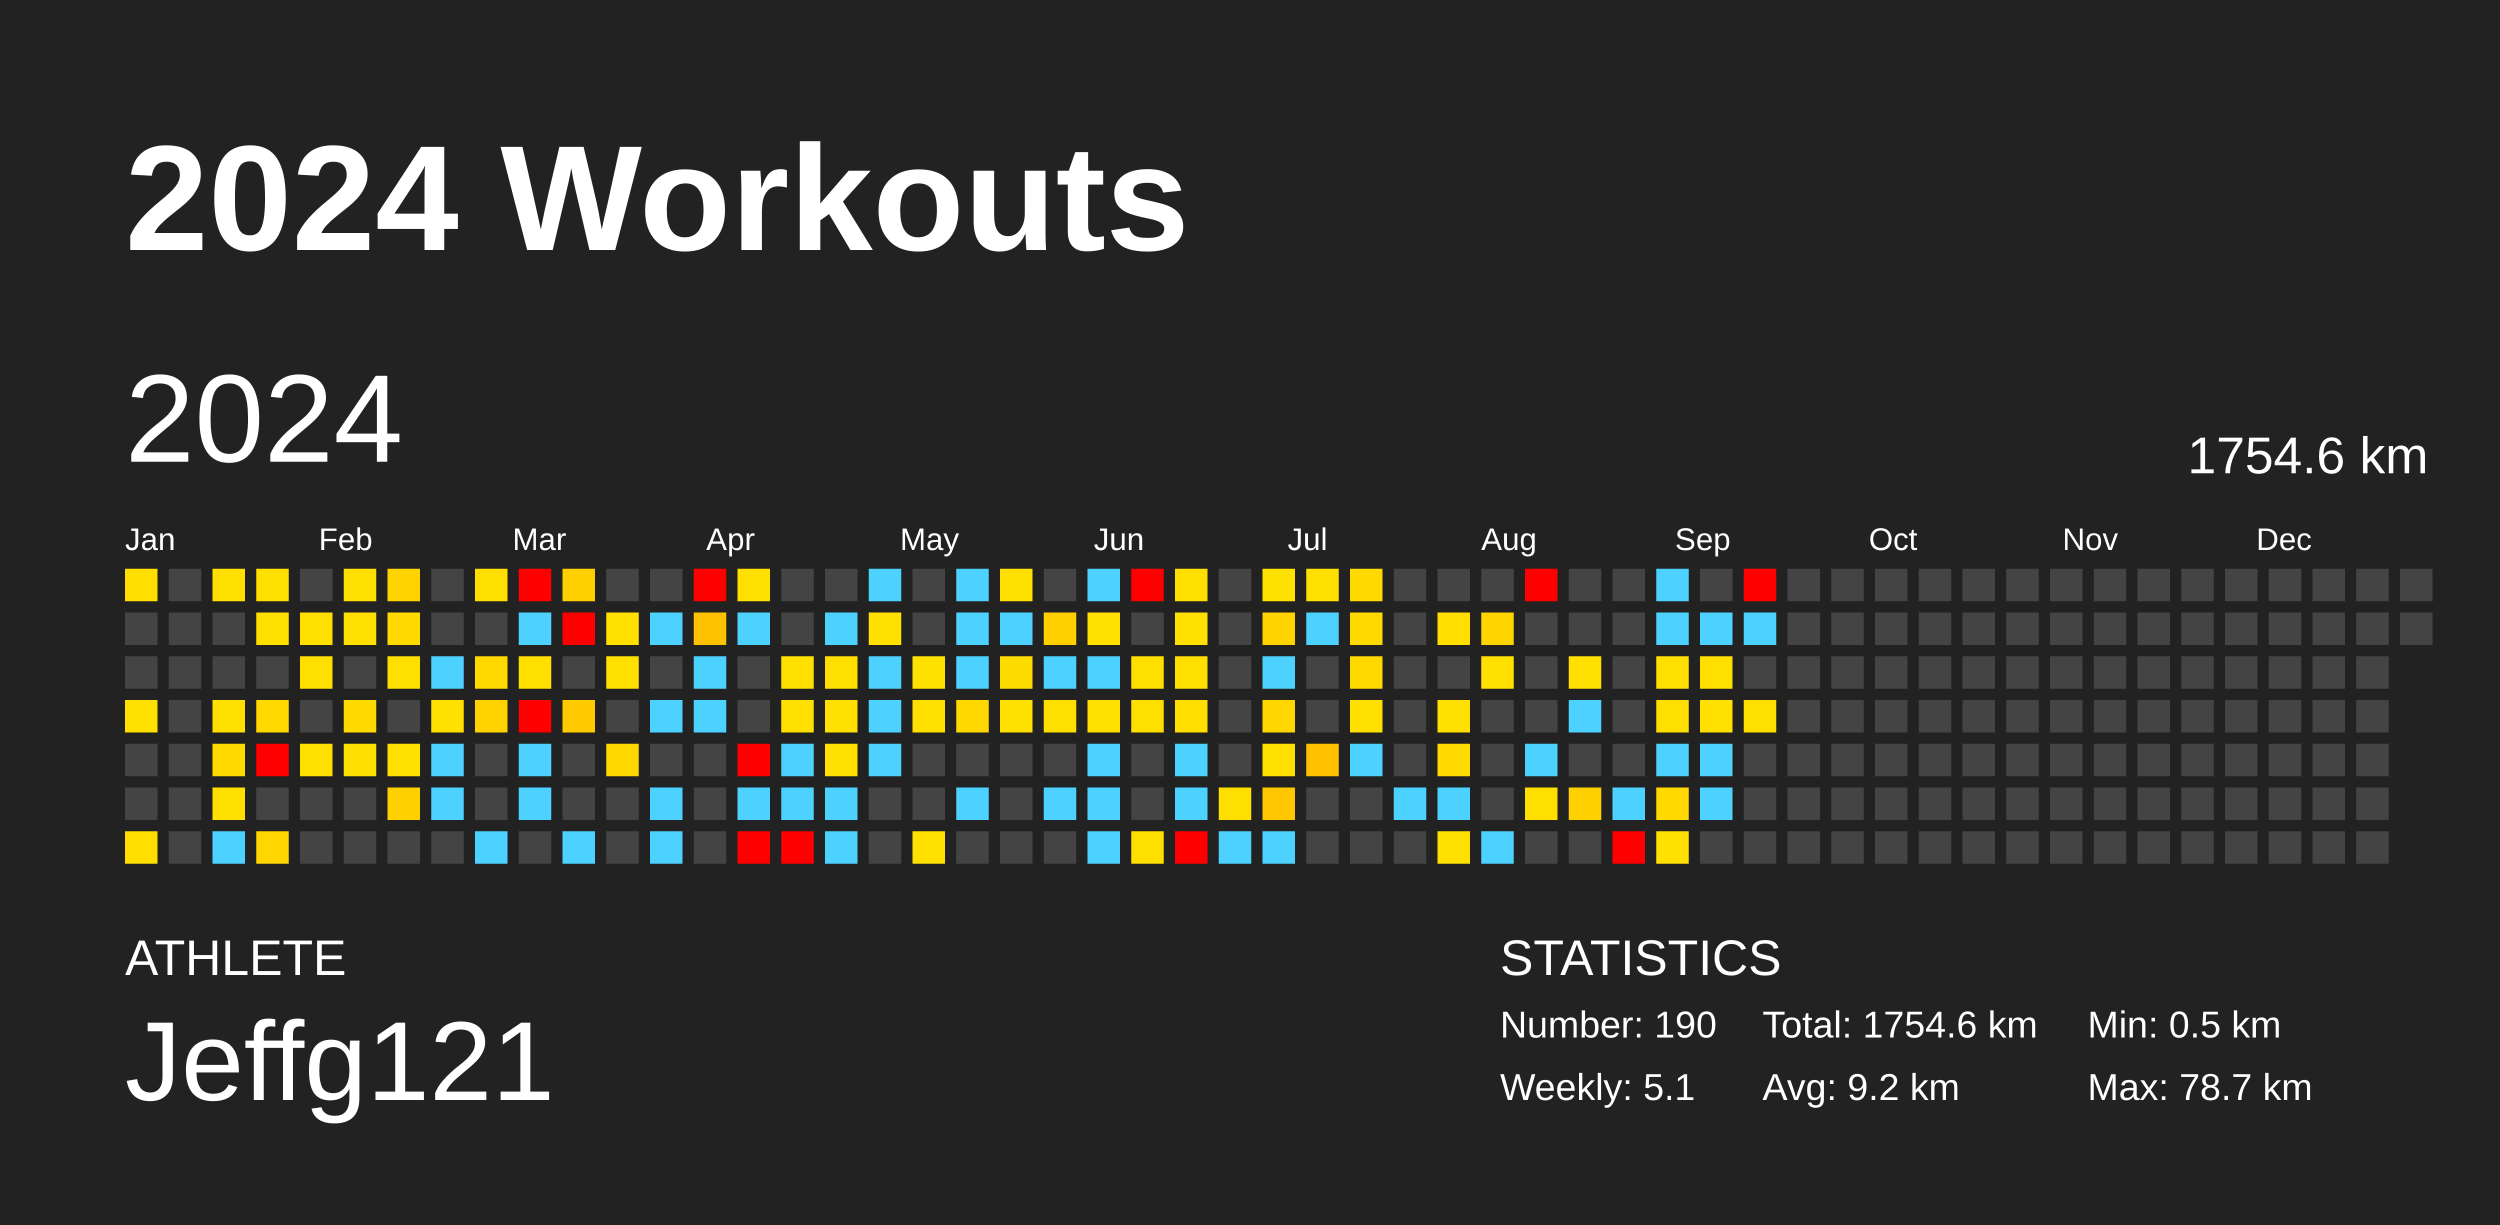
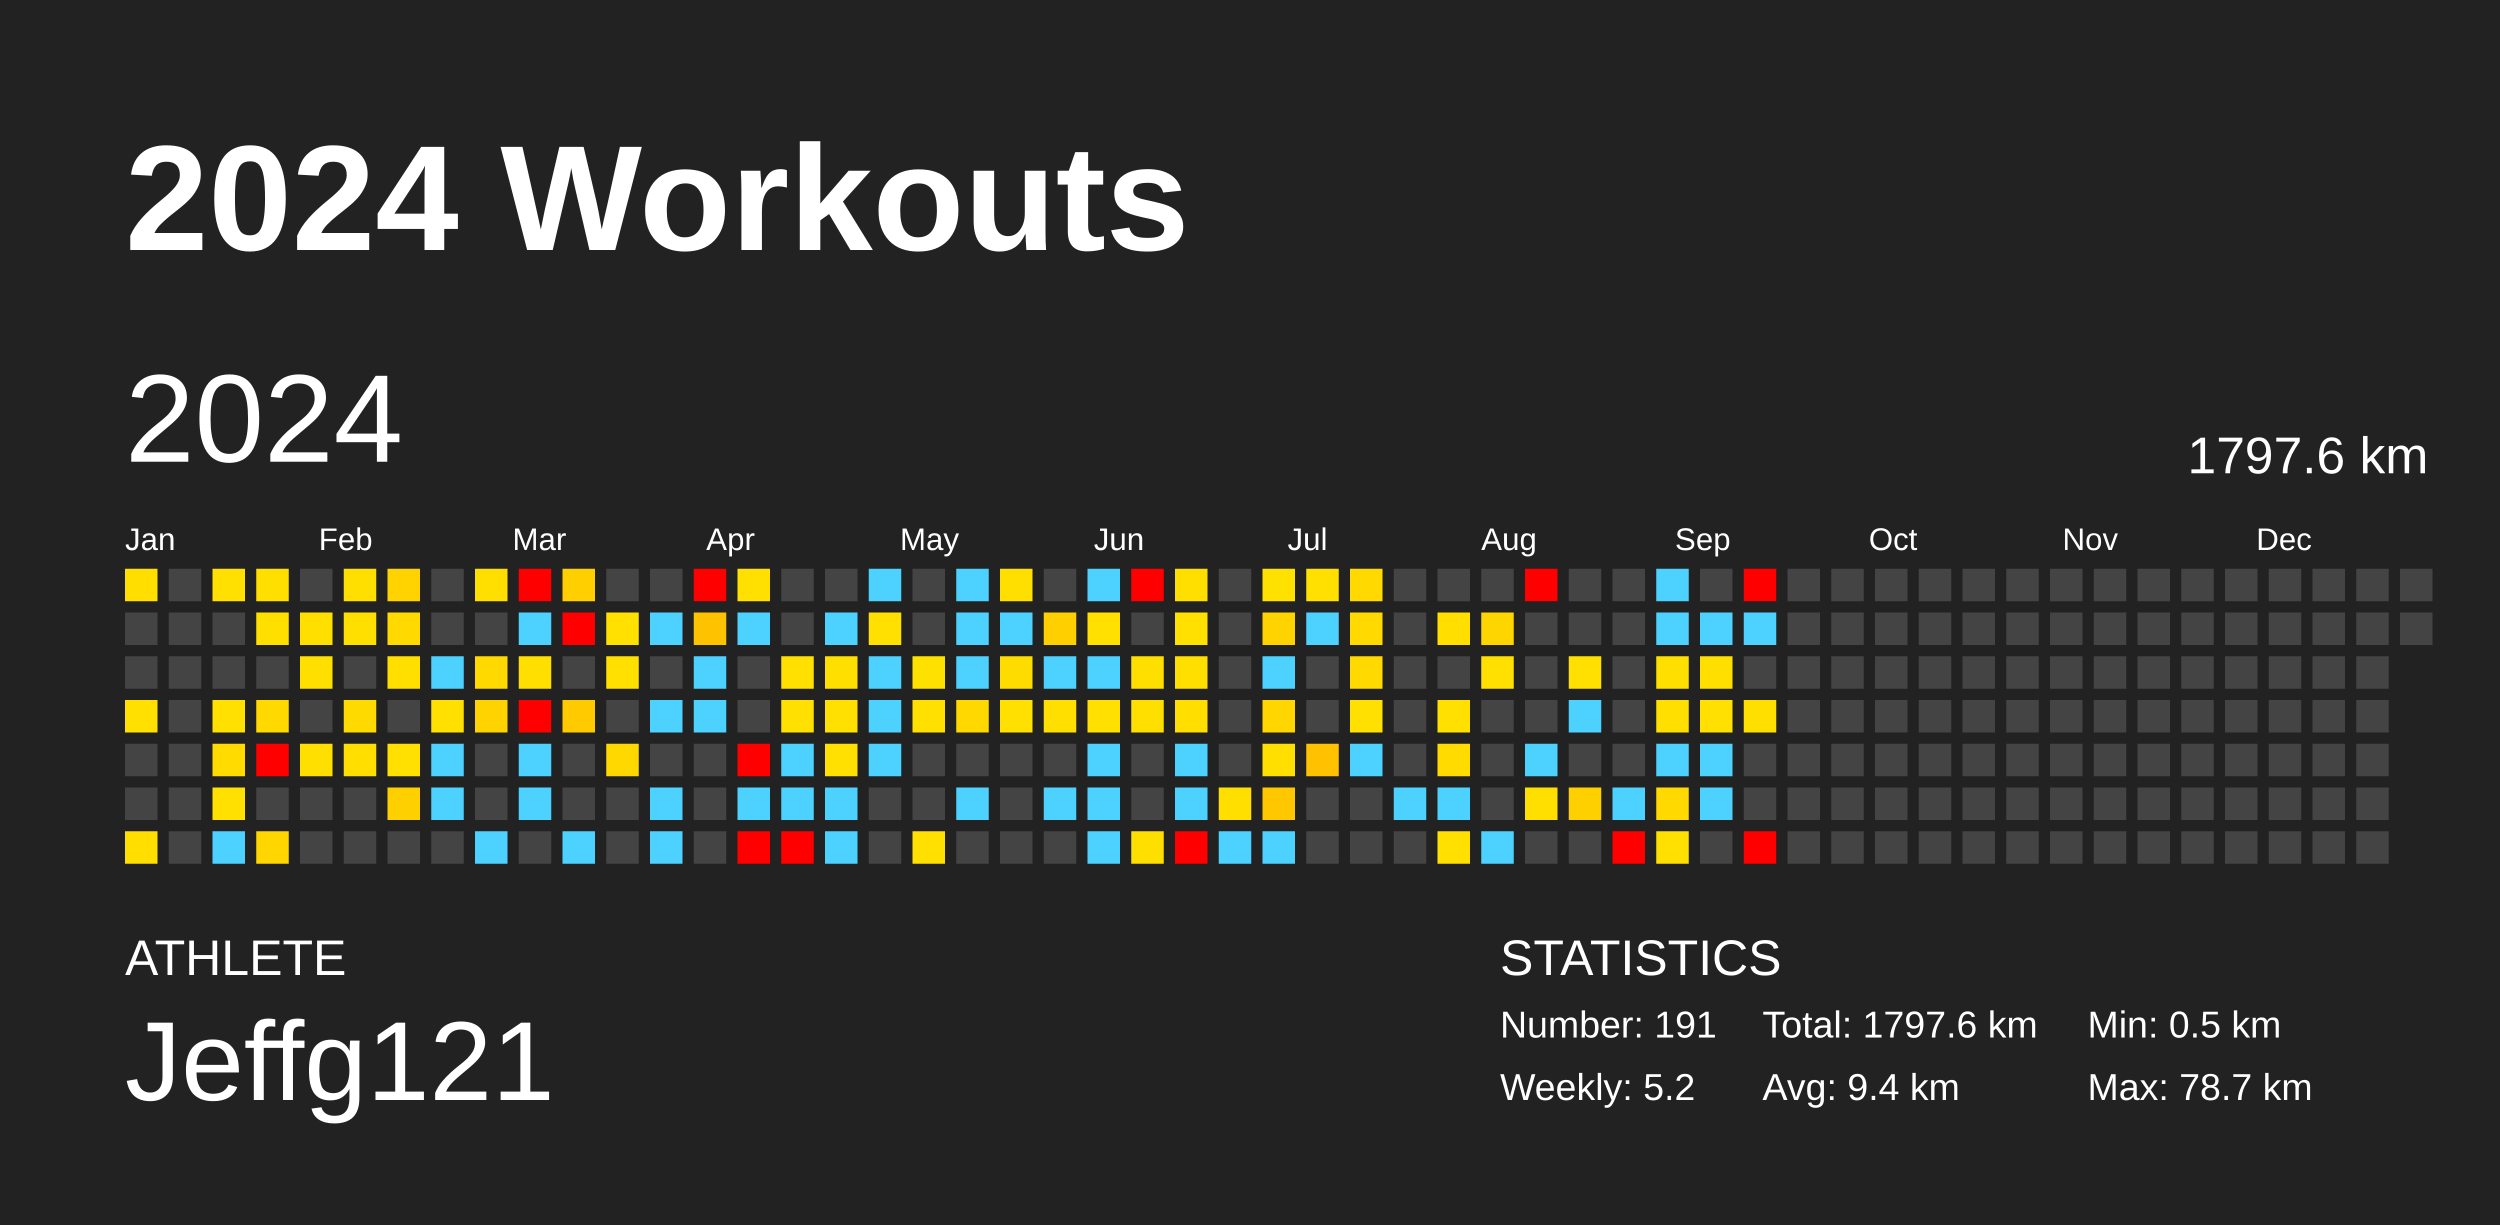
<svg xmlns="http://www.w3.org/2000/svg" baseProfile="full" height="98mm" version="1.1" viewBox="0,0,200,98" width="200mm">
  <defs />
  <rect fill="#222222" height="98" width="200" x="0" y="0" />
  <text fill="#FFFFFF" style="font-size:12px; font-family:Arial; font-weight:bold;" x="10" y="20">2024 Workouts</text>
  <text fill="#FFFFFF" style="font-size:4px; font-family:Arial" x="10" y="78">ATHLETE</text>
  <text fill="#FFFFFF" style="font-size:9px; font-family:Arial" x="10" y="88">Jeffg121</text>
  <text fill="#FFFFFF" style="font-size:4px; font-family:Arial" x="120" y="78">STATISTICS</text>
-   <text fill="#FFFFFF" style="font-size:3px; font-family:Arial" x="120" y="83">Number: 190</text>
-   <text fill="#FFFFFF" style="font-size:3px; font-family:Arial" x="120" y="88">Weekly: 5.1</text>
-   <text fill="#FFFFFF" style="font-size:3px; font-family:Arial" x="141" y="83">Total: 1754.6 km</text>
-   <text fill="#FFFFFF" style="font-size:3px; font-family:Arial" x="141" y="88">Avg: 9.2 km</text>
+   <text fill="#FFFFFF" style="font-size:3px; font-family:Arial" x="120" y="83">Number: 191</text>
+   <text fill="#FFFFFF" style="font-size:3px; font-family:Arial" x="120" y="88">Weekly: 5.2</text>
+   <text fill="#FFFFFF" style="font-size:3px; font-family:Arial" x="141" y="83">Total: 1797.6 km</text>
+   <text fill="#FFFFFF" style="font-size:3px; font-family:Arial" x="141" y="88">Avg: 9.4 km</text>
  <text fill="#FFFFFF" style="font-size:3px; font-family:Arial" x="167" y="83">Min: 0.5 km</text>
  <text fill="#FFFFFF" style="font-size:3px; font-family:Arial" x="167" y="88">Max: 78.7 km</text>
  <text dominant-baseline="hanging" fill="#FFFFFF" style="font-size:10.0px; font-family:Arial;" x="10" y="30">2024</text>
-   <text dominant-baseline="hanging" fill="#FFFFFF" style="font-size:4.125px; font-family:Arial;" x="175" y="35">1754.6 km</text>
+   <text dominant-baseline="hanging" fill="#FFFFFF" style="font-size:4.125px; font-family:Arial;" x="175" y="35">1797.6 km</text>
  <text fill="#FFFFFF" style="font-size:2.5px; font-family:Arial" x="10.0" y="44">Jan</text>
  <text fill="#FFFFFF" style="font-size:2.5px; font-family:Arial" x="25.5" y="44">Feb</text>
  <text fill="#FFFFFF" style="font-size:2.5px; font-family:Arial" x="41.0" y="44">Mar</text>
  <text fill="#FFFFFF" style="font-size:2.5px; font-family:Arial" x="56.5" y="44">Apr</text>
  <text fill="#FFFFFF" style="font-size:2.5px; font-family:Arial" x="72.0" y="44">May</text>
  <text fill="#FFFFFF" style="font-size:2.5px; font-family:Arial" x="87.5" y="44">Jun</text>
  <text fill="#FFFFFF" style="font-size:2.5px; font-family:Arial" x="103.0" y="44">Jul</text>
  <text fill="#FFFFFF" style="font-size:2.5px; font-family:Arial" x="118.5" y="44">Aug</text>
  <text fill="#FFFFFF" style="font-size:2.5px; font-family:Arial" x="134.0" y="44">Sep</text>
  <text fill="#FFFFFF" style="font-size:2.5px; font-family:Arial" x="149.5" y="44">Oct</text>
  <text fill="#FFFFFF" style="font-size:2.5px; font-family:Arial" x="165.0" y="44">Nov</text>
  <text fill="#FFFFFF" style="font-size:2.5px; font-family:Arial" x="180.5" y="44">Dec</text>
  <rect fill="#ffde00" height="2.6" width="2.6" x="10.0" y="45.5" />
  <rect fill="#444444" height="2.6" width="2.6" x="10.0" y="49.0" />
  <rect fill="#444444" height="2.6" width="2.6" x="10.0" y="52.5" />
  <rect fill="#ffe000" height="2.6" width="2.6" x="10.0" y="56.0" />
  <rect fill="#444444" height="2.6" width="2.6" x="10.0" y="59.5" />
  <rect fill="#444444" height="2.6" width="2.6" x="10.0" y="63.0" />
  <rect fill="#ffde00" height="2.6" width="2.6" x="10.0" y="66.5" />
  <rect fill="#444444" height="2.6" width="2.6" x="13.5" y="45.5" />
  <rect fill="#444444" height="2.6" width="2.6" x="13.5" y="49.0" />
  <rect fill="#444444" height="2.6" width="2.6" x="13.5" y="52.5" />
  <rect fill="#444444" height="2.6" width="2.6" x="13.5" y="56.0" />
  <rect fill="#444444" height="2.6" width="2.6" x="13.5" y="59.5" />
  <rect fill="#444444" height="2.6" width="2.6" x="13.5" y="63.0" />
  <rect fill="#444444" height="2.6" width="2.6" x="13.5" y="66.5" />
  <rect fill="#ffe000" height="2.6" width="2.6" x="17.0" y="45.5" />
  <rect fill="#444444" height="2.6" width="2.6" x="17.0" y="49.0" />
  <rect fill="#444444" height="2.6" width="2.6" x="17.0" y="52.5" />
  <rect fill="#ffe000" height="2.6" width="2.6" x="17.0" y="56.0" />
  <rect fill="#ffdb00" height="2.6" width="2.6" x="17.0" y="59.5" />
  <rect fill="#ffe000" height="2.6" width="2.6" x="17.0" y="63.0" />
  <rect fill="#4dd2ff" height="2.6" width="2.6" x="17.0" y="66.5" />
  <rect fill="#ffdf00" height="2.6" width="2.6" x="20.5" y="45.5" />
  <rect fill="#ffdf00" height="2.6" width="2.6" x="20.5" y="49.0" />
  <rect fill="#444444" height="2.6" width="2.6" x="20.5" y="52.5" />
  <rect fill="#ffd900" height="2.6" width="2.6" x="20.5" y="56.0" />
  <rect fill="red" height="2.6" width="2.6" x="20.5" y="59.5" />
  <rect fill="#444444" height="2.6" width="2.6" x="20.5" y="63.0" />
  <rect fill="#ffd600" height="2.6" width="2.6" x="20.5" y="66.5" />
  <rect fill="#444444" height="2.6" width="2.6" x="24.0" y="45.5" />
  <rect fill="#ffdf00" height="2.6" width="2.6" x="24.0" y="49.0" />
  <rect fill="#ffdf00" height="2.6" width="2.6" x="24.0" y="52.5" />
  <rect fill="#444444" height="2.6" width="2.6" x="24.0" y="56.0" />
  <rect fill="#ffdf00" height="2.6" width="2.6" x="24.0" y="59.5" />
  <rect fill="#444444" height="2.6" width="2.6" x="24.0" y="63.0" />
  <rect fill="#444444" height="2.6" width="2.6" x="24.0" y="66.5" />
  <rect fill="#ffdf00" height="2.6" width="2.6" x="27.5" y="45.5" />
  <rect fill="#ffdf00" height="2.6" width="2.6" x="27.5" y="49.0" />
  <rect fill="#444444" height="2.6" width="2.6" x="27.5" y="52.5" />
  <rect fill="#ffda00" height="2.6" width="2.6" x="27.5" y="56.0" />
  <rect fill="#ffde00" height="2.6" width="2.6" x="27.5" y="59.5" />
  <rect fill="#444444" height="2.6" width="2.6" x="27.5" y="63.0" />
  <rect fill="#444444" height="2.6" width="2.6" x="27.5" y="66.5" />
  <rect fill="#ffd300" height="2.6" width="2.6" x="31.0" y="45.5" />
  <rect fill="#ffd900" height="2.6" width="2.6" x="31.0" y="49.0" />
  <rect fill="#ffdf00" height="2.6" width="2.6" x="31.0" y="52.5" />
  <rect fill="#444444" height="2.6" width="2.6" x="31.0" y="56.0" />
  <rect fill="#ffe000" height="2.6" width="2.6" x="31.0" y="59.5" />
  <rect fill="#ffd000" height="2.6" width="2.6" x="31.0" y="63.0" />
  <rect fill="#444444" height="2.6" width="2.6" x="31.0" y="66.5" />
  <rect fill="#444444" height="2.6" width="2.6" x="34.5" y="45.5" />
  <rect fill="#444444" height="2.6" width="2.6" x="34.5" y="49.0" />
  <rect fill="#4dd2ff" height="2.6" width="2.6" x="34.5" y="52.5" />
  <rect fill="#ffe000" height="2.6" width="2.6" x="34.5" y="56.0" />
  <rect fill="#4dd2ff" height="2.6" width="2.6" x="34.5" y="59.5" />
  <rect fill="#4dd2ff" height="2.6" width="2.6" x="34.5" y="63.0" />
  <rect fill="#444444" height="2.6" width="2.6" x="34.5" y="66.5" />
  <rect fill="#ffdf00" height="2.6" width="2.6" x="38.0" y="45.5" />
  <rect fill="#444444" height="2.6" width="2.6" x="38.0" y="49.0" />
  <rect fill="#ffd900" height="2.6" width="2.6" x="38.0" y="52.5" />
  <rect fill="#ffd300" height="2.6" width="2.6" x="38.0" y="56.0" />
  <rect fill="#444444" height="2.6" width="2.6" x="38.0" y="59.5" />
  <rect fill="#444444" height="2.6" width="2.6" x="38.0" y="63.0" />
  <rect fill="#4dd2ff" height="2.6" width="2.6" x="38.0" y="66.5" />
  <rect fill="red" height="2.6" width="2.6" x="41.5" y="45.5" />
  <rect fill="#4dd2ff" height="2.6" width="2.6" x="41.5" y="49.0" />
  <rect fill="#ffdf00" height="2.6" width="2.6" x="41.5" y="52.5" />
  <rect fill="red" height="2.6" width="2.6" x="41.5" y="56.0" />
  <rect fill="#4dd2ff" height="2.6" width="2.6" x="41.5" y="59.5" />
  <rect fill="#4dd2ff" height="2.6" width="2.6" x="41.5" y="63.0" />
  <rect fill="#444444" height="2.6" width="2.6" x="41.5" y="66.5" />
  <rect fill="#ffcf00" height="2.6" width="2.6" x="45.0" y="45.5" />
  <rect fill="red" height="2.6" width="2.6" x="45.0" y="49.0" />
  <rect fill="#444444" height="2.6" width="2.6" x="45.0" y="52.5" />
  <rect fill="#ffcb00" height="2.6" width="2.6" x="45.0" y="56.0" />
  <rect fill="#444444" height="2.6" width="2.6" x="45.0" y="59.5" />
  <rect fill="#444444" height="2.6" width="2.6" x="45.0" y="63.0" />
  <rect fill="#4dd2ff" height="2.6" width="2.6" x="45.0" y="66.5" />
  <rect fill="#444444" height="2.6" width="2.6" x="48.5" y="45.5" />
  <rect fill="#ffe000" height="2.6" width="2.6" x="48.5" y="49.0" />
  <rect fill="#ffe000" height="2.6" width="2.6" x="48.5" y="52.5" />
  <rect fill="#444444" height="2.6" width="2.6" x="48.5" y="56.0" />
  <rect fill="#ffd800" height="2.6" width="2.6" x="48.5" y="59.5" />
  <rect fill="#444444" height="2.6" width="2.6" x="48.5" y="63.0" />
  <rect fill="#444444" height="2.6" width="2.6" x="48.5" y="66.5" />
  <rect fill="#444444" height="2.6" width="2.6" x="52.0" y="45.5" />
  <rect fill="#4dd2ff" height="2.6" width="2.6" x="52.0" y="49.0" />
  <rect fill="#444444" height="2.6" width="2.6" x="52.0" y="52.5" />
  <rect fill="#4dd2ff" height="2.6" width="2.6" x="52.0" y="56.0" />
  <rect fill="#444444" height="2.6" width="2.6" x="52.0" y="59.5" />
  <rect fill="#4dd2ff" height="2.6" width="2.6" x="52.0" y="63.0" />
  <rect fill="#4dd2ff" height="2.6" width="2.6" x="52.0" y="66.5" />
  <rect fill="red" height="2.6" width="2.6" x="55.5" y="45.5" />
  <rect fill="#ffc200" height="2.6" width="2.6" x="55.5" y="49.0" />
  <rect fill="#4dd2ff" height="2.6" width="2.6" x="55.5" y="52.5" />
  <rect fill="#4dd2ff" height="2.6" width="2.6" x="55.5" y="56.0" />
  <rect fill="#444444" height="2.6" width="2.6" x="55.5" y="59.5" />
  <rect fill="#444444" height="2.6" width="2.6" x="55.5" y="63.0" />
  <rect fill="#444444" height="2.6" width="2.6" x="55.5" y="66.5" />
  <rect fill="#ffe000" height="2.6" width="2.6" x="59.0" y="45.5" />
  <rect fill="#4dd2ff" height="2.6" width="2.6" x="59.0" y="49.0" />
  <rect fill="#444444" height="2.6" width="2.6" x="59.0" y="52.5" />
  <rect fill="#444444" height="2.6" width="2.6" x="59.0" y="56.0" />
  <rect fill="red" height="2.6" width="2.6" x="59.0" y="59.5" />
  <rect fill="#4dd2ff" height="2.6" width="2.6" x="59.0" y="63.0" />
  <rect fill="red" height="2.6" width="2.6" x="59.0" y="66.5" />
  <rect fill="#444444" height="2.6" width="2.6" x="62.5" y="45.5" />
  <rect fill="#444444" height="2.6" width="2.6" x="62.5" y="49.0" />
  <rect fill="#ffe000" height="2.6" width="2.6" x="62.5" y="52.5" />
  <rect fill="#ffe000" height="2.6" width="2.6" x="62.5" y="56.0" />
  <rect fill="#4dd2ff" height="2.6" width="2.6" x="62.5" y="59.5" />
  <rect fill="#4dd2ff" height="2.6" width="2.6" x="62.5" y="63.0" />
  <rect fill="red" height="2.6" width="2.6" x="62.5" y="66.5" />
  <rect fill="#444444" height="2.6" width="2.6" x="66.0" y="45.5" />
  <rect fill="#4dd2ff" height="2.6" width="2.6" x="66.0" y="49.0" />
  <rect fill="#ffdf00" height="2.6" width="2.6" x="66.0" y="52.5" />
  <rect fill="#ffe000" height="2.6" width="2.6" x="66.0" y="56.0" />
  <rect fill="#ffe000" height="2.6" width="2.6" x="66.0" y="59.5" />
  <rect fill="#4dd2ff" height="2.6" width="2.6" x="66.0" y="63.0" />
  <rect fill="#4dd2ff" height="2.6" width="2.6" x="66.0" y="66.5" />
  <rect fill="#4dd2ff" height="2.6" width="2.6" x="69.5" y="45.5" />
  <rect fill="#ffe000" height="2.6" width="2.6" x="69.5" y="49.0" />
  <rect fill="#4dd2ff" height="2.6" width="2.6" x="69.5" y="52.5" />
  <rect fill="#4dd2ff" height="2.6" width="2.6" x="69.5" y="56.0" />
  <rect fill="#4dd2ff" height="2.6" width="2.6" x="69.5" y="59.5" />
  <rect fill="#444444" height="2.6" width="2.6" x="69.5" y="63.0" />
  <rect fill="#444444" height="2.6" width="2.6" x="69.5" y="66.5" />
  <rect fill="#444444" height="2.6" width="2.6" x="73.0" y="45.5" />
  <rect fill="#444444" height="2.6" width="2.6" x="73.0" y="49.0" />
  <rect fill="#ffe100" height="2.6" width="2.6" x="73.0" y="52.5" />
  <rect fill="#ffe000" height="2.6" width="2.6" x="73.0" y="56.0" />
  <rect fill="#444444" height="2.6" width="2.6" x="73.0" y="59.5" />
  <rect fill="#444444" height="2.6" width="2.6" x="73.0" y="63.0" />
  <rect fill="#ffe000" height="2.6" width="2.6" x="73.0" y="66.5" />
  <rect fill="#4dd2ff" height="2.6" width="2.6" x="76.5" y="45.5" />
  <rect fill="#4dd2ff" height="2.6" width="2.6" x="76.5" y="49.0" />
  <rect fill="#4dd2ff" height="2.6" width="2.6" x="76.5" y="52.5" />
  <rect fill="#ffd800" height="2.6" width="2.6" x="76.5" y="56.0" />
  <rect fill="#444444" height="2.6" width="2.6" x="76.5" y="59.5" />
  <rect fill="#4dd2ff" height="2.6" width="2.6" x="76.5" y="63.0" />
  <rect fill="#444444" height="2.6" width="2.6" x="76.5" y="66.5" />
  <rect fill="#ffdf00" height="2.6" width="2.6" x="80.0" y="45.5" />
  <rect fill="#4dd2ff" height="2.6" width="2.6" x="80.0" y="49.0" />
  <rect fill="#ffdc00" height="2.6" width="2.6" x="80.0" y="52.5" />
  <rect fill="#ffe000" height="2.6" width="2.6" x="80.0" y="56.0" />
  <rect fill="#444444" height="2.6" width="2.6" x="80.0" y="59.5" />
  <rect fill="#444444" height="2.6" width="2.6" x="80.0" y="63.0" />
  <rect fill="#444444" height="2.6" width="2.6" x="80.0" y="66.5" />
  <rect fill="#444444" height="2.6" width="2.6" x="83.5" y="45.5" />
  <rect fill="#ffcf00" height="2.6" width="2.6" x="83.5" y="49.0" />
  <rect fill="#4dd2ff" height="2.6" width="2.6" x="83.5" y="52.5" />
  <rect fill="#ffdf00" height="2.6" width="2.6" x="83.5" y="56.0" />
  <rect fill="#444444" height="2.6" width="2.6" x="83.5" y="59.5" />
  <rect fill="#4dd2ff" height="2.6" width="2.6" x="83.5" y="63.0" />
  <rect fill="#444444" height="2.6" width="2.6" x="83.5" y="66.5" />
  <rect fill="#4dd2ff" height="2.6" width="2.6" x="87.0" y="45.5" />
  <rect fill="#ffe000" height="2.6" width="2.6" x="87.0" y="49.0" />
  <rect fill="#4dd2ff" height="2.6" width="2.6" x="87.0" y="52.5" />
  <rect fill="#ffe000" height="2.6" width="2.6" x="87.0" y="56.0" />
  <rect fill="#4dd2ff" height="2.6" width="2.6" x="87.0" y="59.5" />
  <rect fill="#4dd2ff" height="2.6" width="2.6" x="87.0" y="63.0" />
  <rect fill="#4dd2ff" height="2.6" width="2.6" x="87.0" y="66.5" />
  <rect fill="red" height="2.6" width="2.6" x="90.5" y="45.5" />
  <rect fill="#444444" height="2.6" width="2.6" x="90.5" y="49.0" />
  <rect fill="#ffdf00" height="2.6" width="2.6" x="90.5" y="52.5" />
  <rect fill="#ffdf00" height="2.6" width="2.6" x="90.5" y="56.0" />
  <rect fill="#444444" height="2.6" width="2.6" x="90.5" y="59.5" />
  <rect fill="#444444" height="2.6" width="2.6" x="90.5" y="63.0" />
  <rect fill="#ffdf00" height="2.6" width="2.6" x="90.5" y="66.5" />
  <rect fill="#ffdf00" height="2.6" width="2.6" x="94.0" y="45.5" />
  <rect fill="#ffe000" height="2.6" width="2.6" x="94.0" y="49.0" />
  <rect fill="#ffdf00" height="2.6" width="2.6" x="94.0" y="52.5" />
  <rect fill="#ffde00" height="2.6" width="2.6" x="94.0" y="56.0" />
  <rect fill="#4dd2ff" height="2.6" width="2.6" x="94.0" y="59.5" />
  <rect fill="#4dd2ff" height="2.6" width="2.6" x="94.0" y="63.0" />
  <rect fill="red" height="2.6" width="2.6" x="94.0" y="66.5" />
  <rect fill="#444444" height="2.6" width="2.6" x="97.5" y="45.5" />
  <rect fill="#444444" height="2.6" width="2.6" x="97.5" y="49.0" />
  <rect fill="#444444" height="2.6" width="2.6" x="97.5" y="52.5" />
  <rect fill="#444444" height="2.6" width="2.6" x="97.5" y="56.0" />
  <rect fill="#444444" height="2.6" width="2.6" x="97.5" y="59.5" />
  <rect fill="#ffdf00" height="2.6" width="2.6" x="97.5" y="63.0" />
  <rect fill="#4dd2ff" height="2.6" width="2.6" x="97.5" y="66.5" />
  <rect fill="#ffe100" height="2.6" width="2.6" x="101.0" y="45.5" />
  <rect fill="#ffd300" height="2.6" width="2.6" x="101.0" y="49.0" />
  <rect fill="#4dd2ff" height="2.6" width="2.6" x="101.0" y="52.5" />
  <rect fill="#ffd600" height="2.6" width="2.6" x="101.0" y="56.0" />
  <rect fill="#ffdf00" height="2.6" width="2.6" x="101.0" y="59.5" />
  <rect fill="#ffc700" height="2.6" width="2.6" x="101.0" y="63.0" />
  <rect fill="#4dd2ff" height="2.6" width="2.6" x="101.0" y="66.5" />
  <rect fill="#ffe000" height="2.6" width="2.6" x="104.5" y="45.5" />
  <rect fill="#4dd2ff" height="2.6" width="2.6" x="104.5" y="49.0" />
  <rect fill="#444444" height="2.6" width="2.6" x="104.5" y="52.5" />
  <rect fill="#444444" height="2.6" width="2.6" x="104.5" y="56.0" />
  <rect fill="#ffc100" height="2.6" width="2.6" x="104.5" y="59.5" />
  <rect fill="#444444" height="2.6" width="2.6" x="104.5" y="63.0" />
  <rect fill="#444444" height="2.6" width="2.6" x="104.5" y="66.5" />
  <rect fill="#ffd900" height="2.6" width="2.6" x="108.0" y="45.5" />
  <rect fill="#ffd900" height="2.6" width="2.6" x="108.0" y="49.0" />
  <rect fill="#ffd900" height="2.6" width="2.6" x="108.0" y="52.5" />
  <rect fill="#ffe000" height="2.6" width="2.6" x="108.0" y="56.0" />
  <rect fill="#4dd2ff" height="2.6" width="2.6" x="108.0" y="59.5" />
  <rect fill="#444444" height="2.6" width="2.6" x="108.0" y="63.0" />
  <rect fill="#444444" height="2.6" width="2.6" x="108.0" y="66.5" />
  <rect fill="#444444" height="2.6" width="2.6" x="111.5" y="45.5" />
  <rect fill="#444444" height="2.6" width="2.6" x="111.5" y="49.0" />
  <rect fill="#444444" height="2.6" width="2.6" x="111.5" y="52.5" />
  <rect fill="#444444" height="2.6" width="2.6" x="111.5" y="56.0" />
  <rect fill="#444444" height="2.6" width="2.6" x="111.5" y="59.5" />
  <rect fill="#4dd2ff" height="2.6" width="2.6" x="111.5" y="63.0" />
  <rect fill="#444444" height="2.6" width="2.6" x="111.5" y="66.5" />
  <rect fill="#444444" height="2.6" width="2.6" x="115.0" y="45.5" />
  <rect fill="#ffde00" height="2.6" width="2.6" x="115.0" y="49.0" />
  <rect fill="#444444" height="2.6" width="2.6" x="115.0" y="52.5" />
  <rect fill="#ffe000" height="2.6" width="2.6" x="115.0" y="56.0" />
  <rect fill="#ffdb00" height="2.6" width="2.6" x="115.0" y="59.5" />
  <rect fill="#4dd2ff" height="2.6" width="2.6" x="115.0" y="63.0" />
  <rect fill="#ffe000" height="2.6" width="2.6" x="115.0" y="66.5" />
  <rect fill="#444444" height="2.6" width="2.6" x="118.5" y="45.5" />
  <rect fill="#ffd500" height="2.6" width="2.6" x="118.5" y="49.0" />
  <rect fill="#ffe000" height="2.6" width="2.6" x="118.5" y="52.5" />
  <rect fill="#444444" height="2.6" width="2.6" x="118.5" y="56.0" />
  <rect fill="#444444" height="2.6" width="2.6" x="118.5" y="59.5" />
  <rect fill="#444444" height="2.6" width="2.6" x="118.5" y="63.0" />
  <rect fill="#4dd2ff" height="2.6" width="2.6" x="118.5" y="66.5" />
  <rect fill="red" height="2.6" width="2.6" x="122.0" y="45.5" />
  <rect fill="#444444" height="2.6" width="2.6" x="122.0" y="49.0" />
  <rect fill="#444444" height="2.6" width="2.6" x="122.0" y="52.5" />
  <rect fill="#444444" height="2.6" width="2.6" x="122.0" y="56.0" />
  <rect fill="#4dd2ff" height="2.6" width="2.6" x="122.0" y="59.5" />
  <rect fill="#ffdf00" height="2.6" width="2.6" x="122.0" y="63.0" />
  <rect fill="#444444" height="2.6" width="2.6" x="122.0" y="66.5" />
  <rect fill="#444444" height="2.6" width="2.6" x="125.5" y="45.5" />
  <rect fill="#444444" height="2.6" width="2.6" x="125.5" y="49.0" />
  <rect fill="#ffe000" height="2.6" width="2.6" x="125.5" y="52.5" />
  <rect fill="#4dd2ff" height="2.6" width="2.6" x="125.5" y="56.0" />
  <rect fill="#444444" height="2.6" width="2.6" x="125.5" y="59.5" />
  <rect fill="#ffd000" height="2.6" width="2.6" x="125.5" y="63.0" />
  <rect fill="#444444" height="2.6" width="2.6" x="125.5" y="66.5" />
  <rect fill="#444444" height="2.6" width="2.6" x="129.0" y="45.5" />
  <rect fill="#444444" height="2.6" width="2.6" x="129.0" y="49.0" />
  <rect fill="#444444" height="2.6" width="2.6" x="129.0" y="52.5" />
  <rect fill="#444444" height="2.6" width="2.6" x="129.0" y="56.0" />
  <rect fill="#444444" height="2.6" width="2.6" x="129.0" y="59.5" />
  <rect fill="#4dd2ff" height="2.6" width="2.6" x="129.0" y="63.0" />
  <rect fill="red" height="2.6" width="2.6" x="129.0" y="66.5" />
  <rect fill="#4dd2ff" height="2.6" width="2.6" x="132.5" y="45.5" />
  <rect fill="#4dd2ff" height="2.6" width="2.6" x="132.5" y="49.0" />
  <rect fill="#ffdf00" height="2.6" width="2.6" x="132.5" y="52.5" />
  <rect fill="#ffdf00" height="2.6" width="2.6" x="132.5" y="56.0" />
  <rect fill="#4dd2ff" height="2.6" width="2.6" x="132.5" y="59.5" />
  <rect fill="#ffd900" height="2.6" width="2.6" x="132.5" y="63.0" />
  <rect fill="#ffe000" height="2.6" width="2.6" x="132.5" y="66.5" />
  <rect fill="#444444" height="2.6" width="2.6" x="136.0" y="45.5" />
  <rect fill="#4dd2ff" height="2.6" width="2.6" x="136.0" y="49.0" />
  <rect fill="#ffdf00" height="2.6" width="2.6" x="136.0" y="52.5" />
  <rect fill="#ffe000" height="2.6" width="2.6" x="136.0" y="56.0" />
  <rect fill="#4dd2ff" height="2.6" width="2.6" x="136.0" y="59.5" />
  <rect fill="#4dd2ff" height="2.6" width="2.6" x="136.0" y="63.0" />
  <rect fill="#444444" height="2.6" width="2.6" x="136.0" y="66.5" />
  <rect fill="red" height="2.6" width="2.6" x="139.5" y="45.5" />
  <rect fill="#4dd2ff" height="2.6" width="2.6" x="139.5" y="49.0" />
  <rect fill="#444444" height="2.6" width="2.6" x="139.5" y="52.5" />
  <rect fill="#ffdf00" height="2.6" width="2.6" x="139.5" y="56.0" />
  <rect fill="#444444" height="2.6" width="2.6" x="139.5" y="59.5" />
  <rect fill="#444444" height="2.6" width="2.6" x="139.5" y="63.0" />
-   <rect fill="#444444" height="2.6" width="2.6" x="139.5" y="66.5" />
+   <rect fill="red" height="2.6" width="2.6" x="139.5" y="66.5" />
  <rect fill="#444444" height="2.6" width="2.6" x="143.0" y="45.5" />
  <rect fill="#444444" height="2.6" width="2.6" x="143.0" y="49.0" />
  <rect fill="#444444" height="2.6" width="2.6" x="143.0" y="52.5" />
  <rect fill="#444444" height="2.6" width="2.6" x="143.0" y="56.0" />
  <rect fill="#444444" height="2.6" width="2.6" x="143.0" y="59.5" />
  <rect fill="#444444" height="2.6" width="2.6" x="143.0" y="63.0" />
  <rect fill="#444444" height="2.6" width="2.6" x="143.0" y="66.5" />
  <rect fill="#444444" height="2.6" width="2.6" x="146.5" y="45.5" />
  <rect fill="#444444" height="2.6" width="2.6" x="146.5" y="49.0" />
  <rect fill="#444444" height="2.6" width="2.6" x="146.5" y="52.5" />
  <rect fill="#444444" height="2.6" width="2.6" x="146.5" y="56.0" />
  <rect fill="#444444" height="2.6" width="2.6" x="146.5" y="59.5" />
  <rect fill="#444444" height="2.6" width="2.6" x="146.5" y="63.0" />
  <rect fill="#444444" height="2.6" width="2.6" x="146.5" y="66.5" />
  <rect fill="#444444" height="2.6" width="2.6" x="150.0" y="45.5" />
  <rect fill="#444444" height="2.6" width="2.6" x="150.0" y="49.0" />
  <rect fill="#444444" height="2.6" width="2.6" x="150.0" y="52.5" />
  <rect fill="#444444" height="2.6" width="2.6" x="150.0" y="56.0" />
  <rect fill="#444444" height="2.6" width="2.6" x="150.0" y="59.5" />
  <rect fill="#444444" height="2.6" width="2.6" x="150.0" y="63.0" />
  <rect fill="#444444" height="2.6" width="2.6" x="150.0" y="66.5" />
  <rect fill="#444444" height="2.6" width="2.6" x="153.5" y="45.5" />
  <rect fill="#444444" height="2.6" width="2.6" x="153.5" y="49.0" />
  <rect fill="#444444" height="2.6" width="2.6" x="153.5" y="52.5" />
  <rect fill="#444444" height="2.6" width="2.6" x="153.5" y="56.0" />
  <rect fill="#444444" height="2.6" width="2.6" x="153.5" y="59.5" />
  <rect fill="#444444" height="2.6" width="2.6" x="153.5" y="63.0" />
  <rect fill="#444444" height="2.6" width="2.6" x="153.5" y="66.5" />
  <rect fill="#444444" height="2.6" width="2.6" x="157.0" y="45.5" />
  <rect fill="#444444" height="2.6" width="2.6" x="157.0" y="49.0" />
  <rect fill="#444444" height="2.6" width="2.6" x="157.0" y="52.5" />
  <rect fill="#444444" height="2.6" width="2.6" x="157.0" y="56.0" />
  <rect fill="#444444" height="2.6" width="2.6" x="157.0" y="59.5" />
  <rect fill="#444444" height="2.6" width="2.6" x="157.0" y="63.0" />
  <rect fill="#444444" height="2.6" width="2.6" x="157.0" y="66.5" />
  <rect fill="#444444" height="2.6" width="2.6" x="160.5" y="45.5" />
  <rect fill="#444444" height="2.6" width="2.6" x="160.5" y="49.0" />
  <rect fill="#444444" height="2.6" width="2.6" x="160.5" y="52.5" />
  <rect fill="#444444" height="2.6" width="2.6" x="160.5" y="56.0" />
  <rect fill="#444444" height="2.6" width="2.6" x="160.5" y="59.5" />
  <rect fill="#444444" height="2.6" width="2.6" x="160.5" y="63.0" />
  <rect fill="#444444" height="2.6" width="2.6" x="160.5" y="66.5" />
  <rect fill="#444444" height="2.6" width="2.6" x="164.0" y="45.5" />
  <rect fill="#444444" height="2.6" width="2.6" x="164.0" y="49.0" />
  <rect fill="#444444" height="2.6" width="2.6" x="164.0" y="52.5" />
  <rect fill="#444444" height="2.6" width="2.6" x="164.0" y="56.0" />
  <rect fill="#444444" height="2.6" width="2.6" x="164.0" y="59.5" />
  <rect fill="#444444" height="2.6" width="2.6" x="164.0" y="63.0" />
  <rect fill="#444444" height="2.6" width="2.6" x="164.0" y="66.5" />
  <rect fill="#444444" height="2.6" width="2.6" x="167.5" y="45.5" />
  <rect fill="#444444" height="2.6" width="2.6" x="167.5" y="49.0" />
  <rect fill="#444444" height="2.6" width="2.6" x="167.5" y="52.5" />
  <rect fill="#444444" height="2.6" width="2.6" x="167.5" y="56.0" />
  <rect fill="#444444" height="2.6" width="2.6" x="167.5" y="59.5" />
  <rect fill="#444444" height="2.6" width="2.6" x="167.5" y="63.0" />
  <rect fill="#444444" height="2.6" width="2.6" x="167.5" y="66.5" />
  <rect fill="#444444" height="2.6" width="2.6" x="171.0" y="45.5" />
  <rect fill="#444444" height="2.6" width="2.6" x="171.0" y="49.0" />
  <rect fill="#444444" height="2.6" width="2.6" x="171.0" y="52.5" />
  <rect fill="#444444" height="2.6" width="2.6" x="171.0" y="56.0" />
  <rect fill="#444444" height="2.6" width="2.6" x="171.0" y="59.5" />
  <rect fill="#444444" height="2.6" width="2.6" x="171.0" y="63.0" />
  <rect fill="#444444" height="2.6" width="2.6" x="171.0" y="66.5" />
  <rect fill="#444444" height="2.6" width="2.6" x="174.5" y="45.5" />
  <rect fill="#444444" height="2.6" width="2.6" x="174.5" y="49.0" />
  <rect fill="#444444" height="2.6" width="2.6" x="174.5" y="52.5" />
  <rect fill="#444444" height="2.6" width="2.6" x="174.5" y="56.0" />
  <rect fill="#444444" height="2.6" width="2.6" x="174.5" y="59.5" />
  <rect fill="#444444" height="2.6" width="2.6" x="174.5" y="63.0" />
  <rect fill="#444444" height="2.6" width="2.6" x="174.5" y="66.5" />
  <rect fill="#444444" height="2.6" width="2.6" x="178.0" y="45.5" />
  <rect fill="#444444" height="2.6" width="2.6" x="178.0" y="49.0" />
  <rect fill="#444444" height="2.6" width="2.6" x="178.0" y="52.5" />
  <rect fill="#444444" height="2.6" width="2.6" x="178.0" y="56.0" />
  <rect fill="#444444" height="2.6" width="2.6" x="178.0" y="59.5" />
  <rect fill="#444444" height="2.6" width="2.6" x="178.0" y="63.0" />
  <rect fill="#444444" height="2.6" width="2.6" x="178.0" y="66.5" />
  <rect fill="#444444" height="2.6" width="2.6" x="181.5" y="45.5" />
  <rect fill="#444444" height="2.6" width="2.6" x="181.5" y="49.0" />
  <rect fill="#444444" height="2.6" width="2.6" x="181.5" y="52.5" />
  <rect fill="#444444" height="2.6" width="2.6" x="181.5" y="56.0" />
  <rect fill="#444444" height="2.6" width="2.6" x="181.5" y="59.5" />
  <rect fill="#444444" height="2.6" width="2.6" x="181.5" y="63.0" />
  <rect fill="#444444" height="2.6" width="2.6" x="181.5" y="66.5" />
  <rect fill="#444444" height="2.6" width="2.6" x="185.0" y="45.5" />
  <rect fill="#444444" height="2.6" width="2.6" x="185.0" y="49.0" />
  <rect fill="#444444" height="2.6" width="2.6" x="185.0" y="52.5" />
  <rect fill="#444444" height="2.6" width="2.6" x="185.0" y="56.0" />
  <rect fill="#444444" height="2.6" width="2.6" x="185.0" y="59.5" />
  <rect fill="#444444" height="2.6" width="2.6" x="185.0" y="63.0" />
  <rect fill="#444444" height="2.6" width="2.6" x="185.0" y="66.5" />
  <rect fill="#444444" height="2.6" width="2.6" x="188.5" y="45.5" />
  <rect fill="#444444" height="2.6" width="2.6" x="188.5" y="49.0" />
  <rect fill="#444444" height="2.6" width="2.6" x="188.5" y="52.5" />
  <rect fill="#444444" height="2.6" width="2.6" x="188.5" y="56.0" />
  <rect fill="#444444" height="2.6" width="2.6" x="188.5" y="59.5" />
  <rect fill="#444444" height="2.6" width="2.6" x="188.5" y="63.0" />
  <rect fill="#444444" height="2.6" width="2.6" x="188.5" y="66.5" />
  <rect fill="#444444" height="2.6" width="2.6" x="192.0" y="45.5" />
  <rect fill="#444444" height="2.6" width="2.6" x="192.0" y="49.0" />
</svg>
